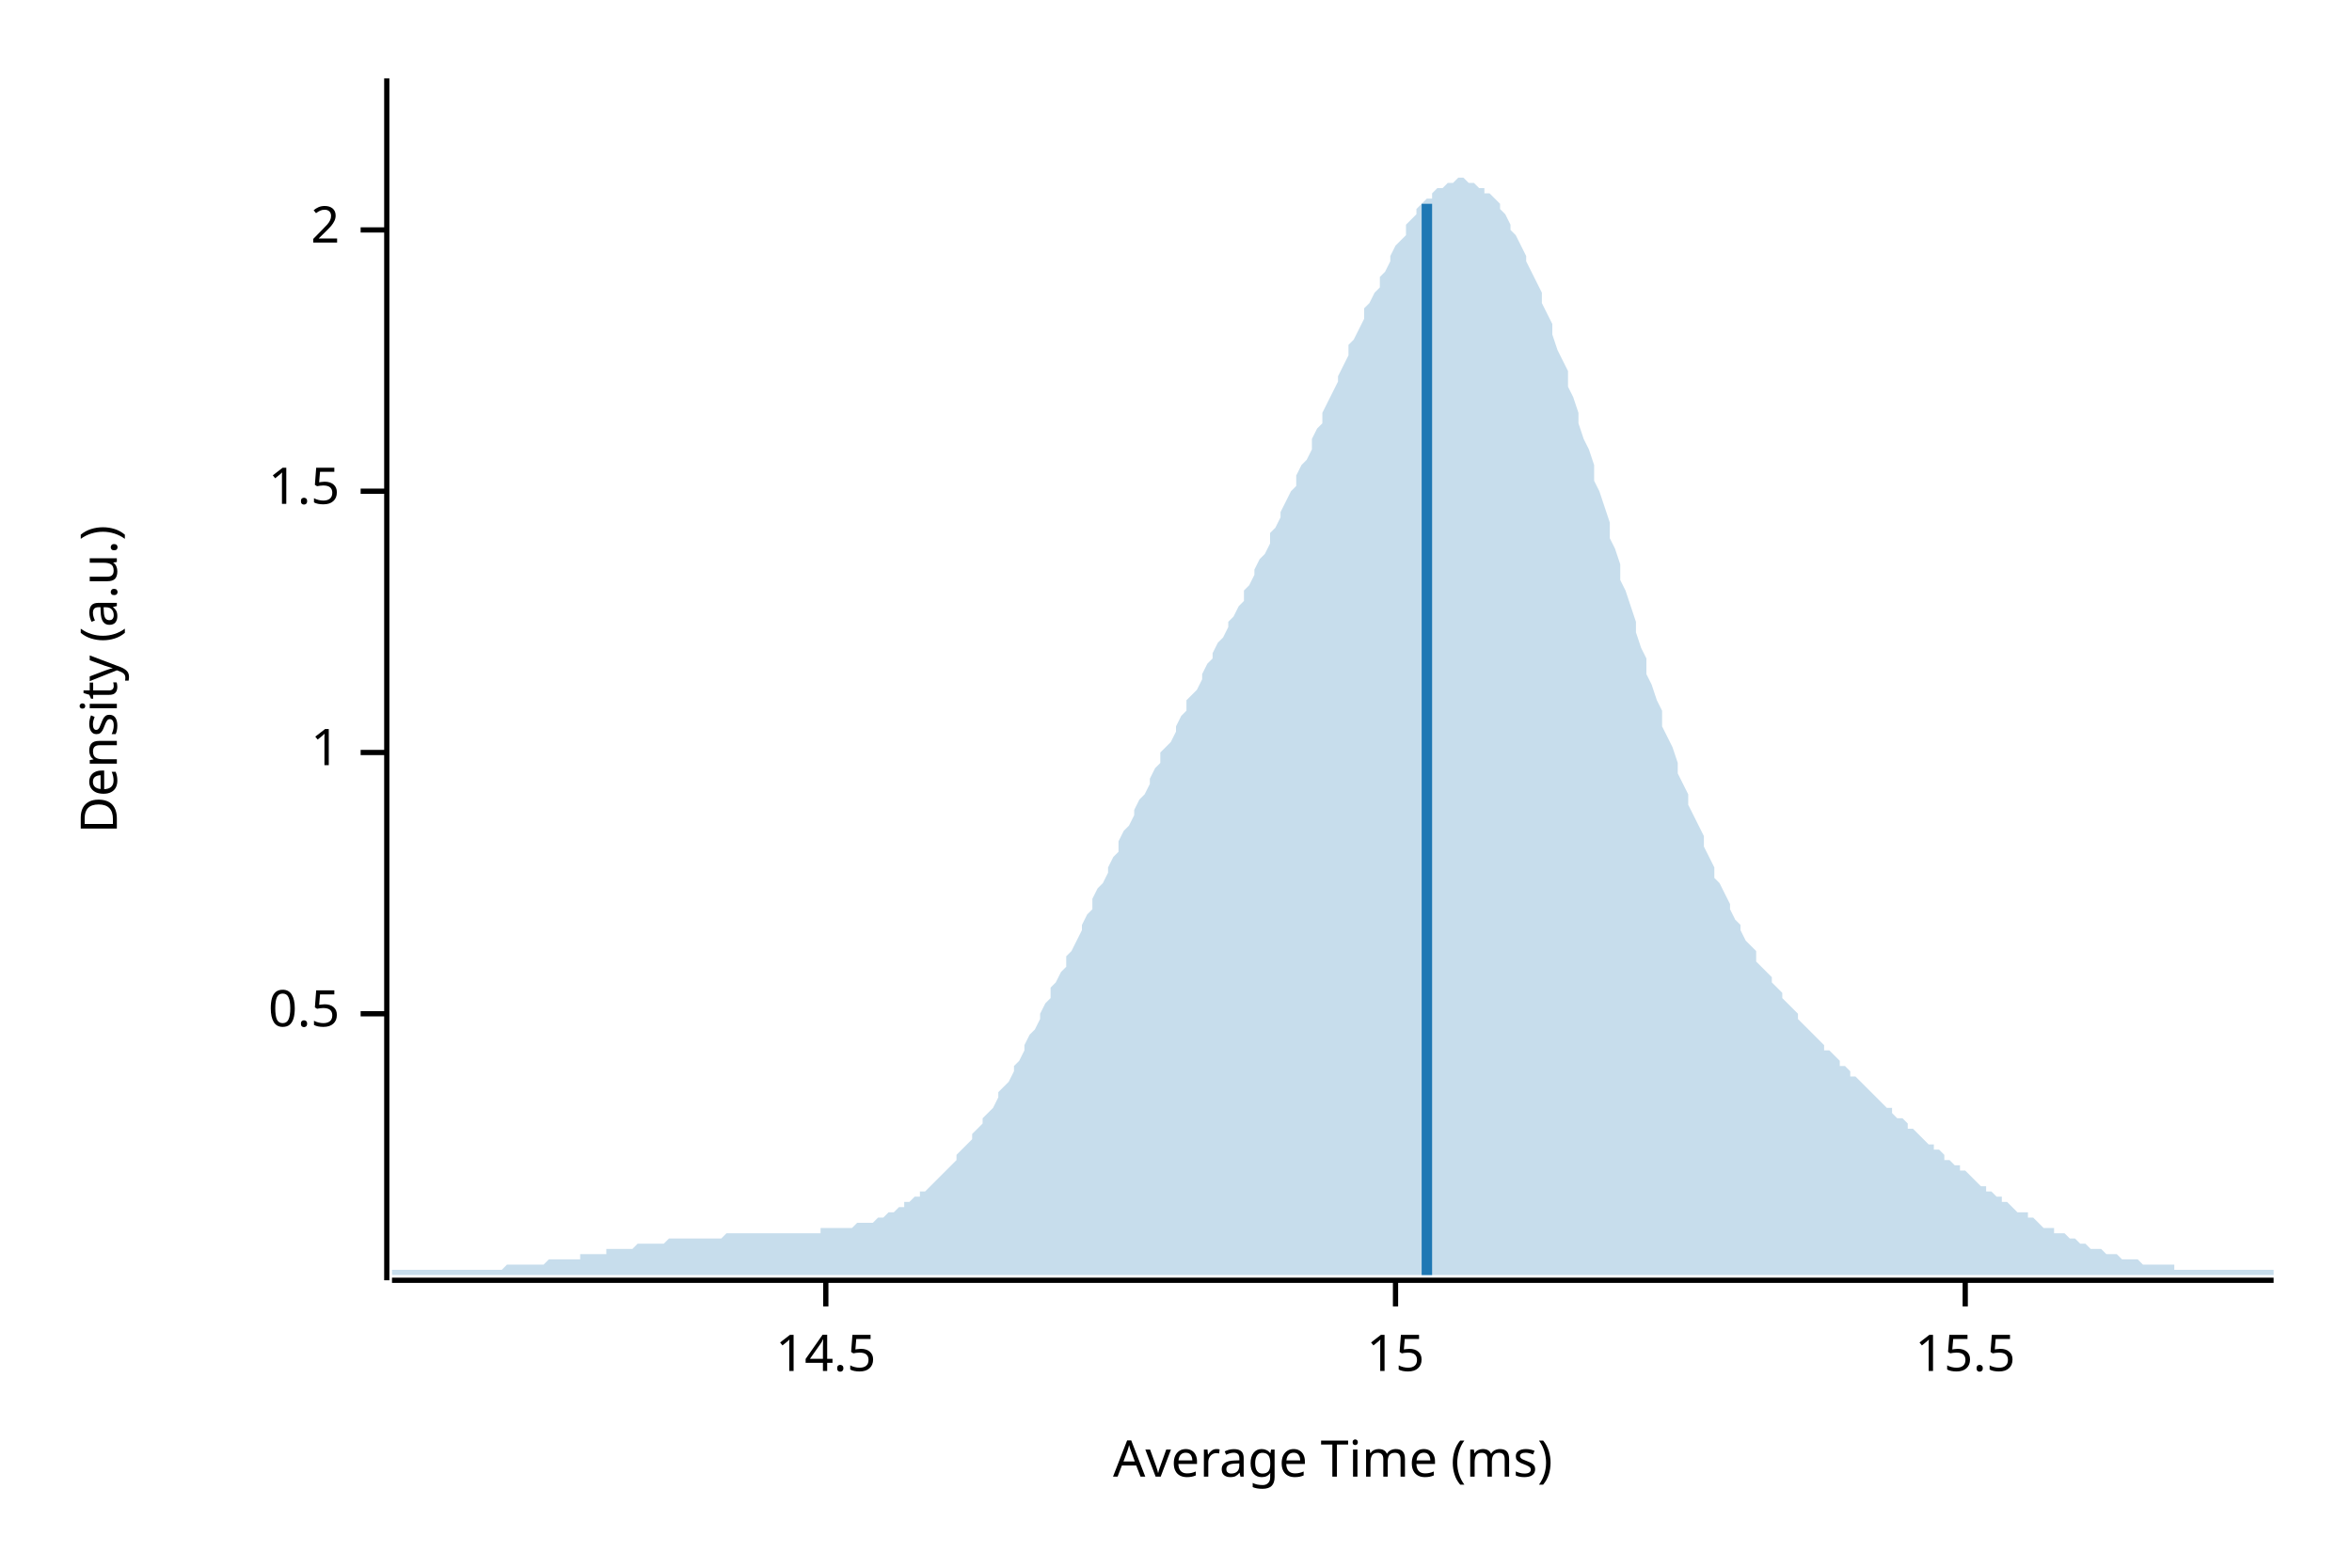
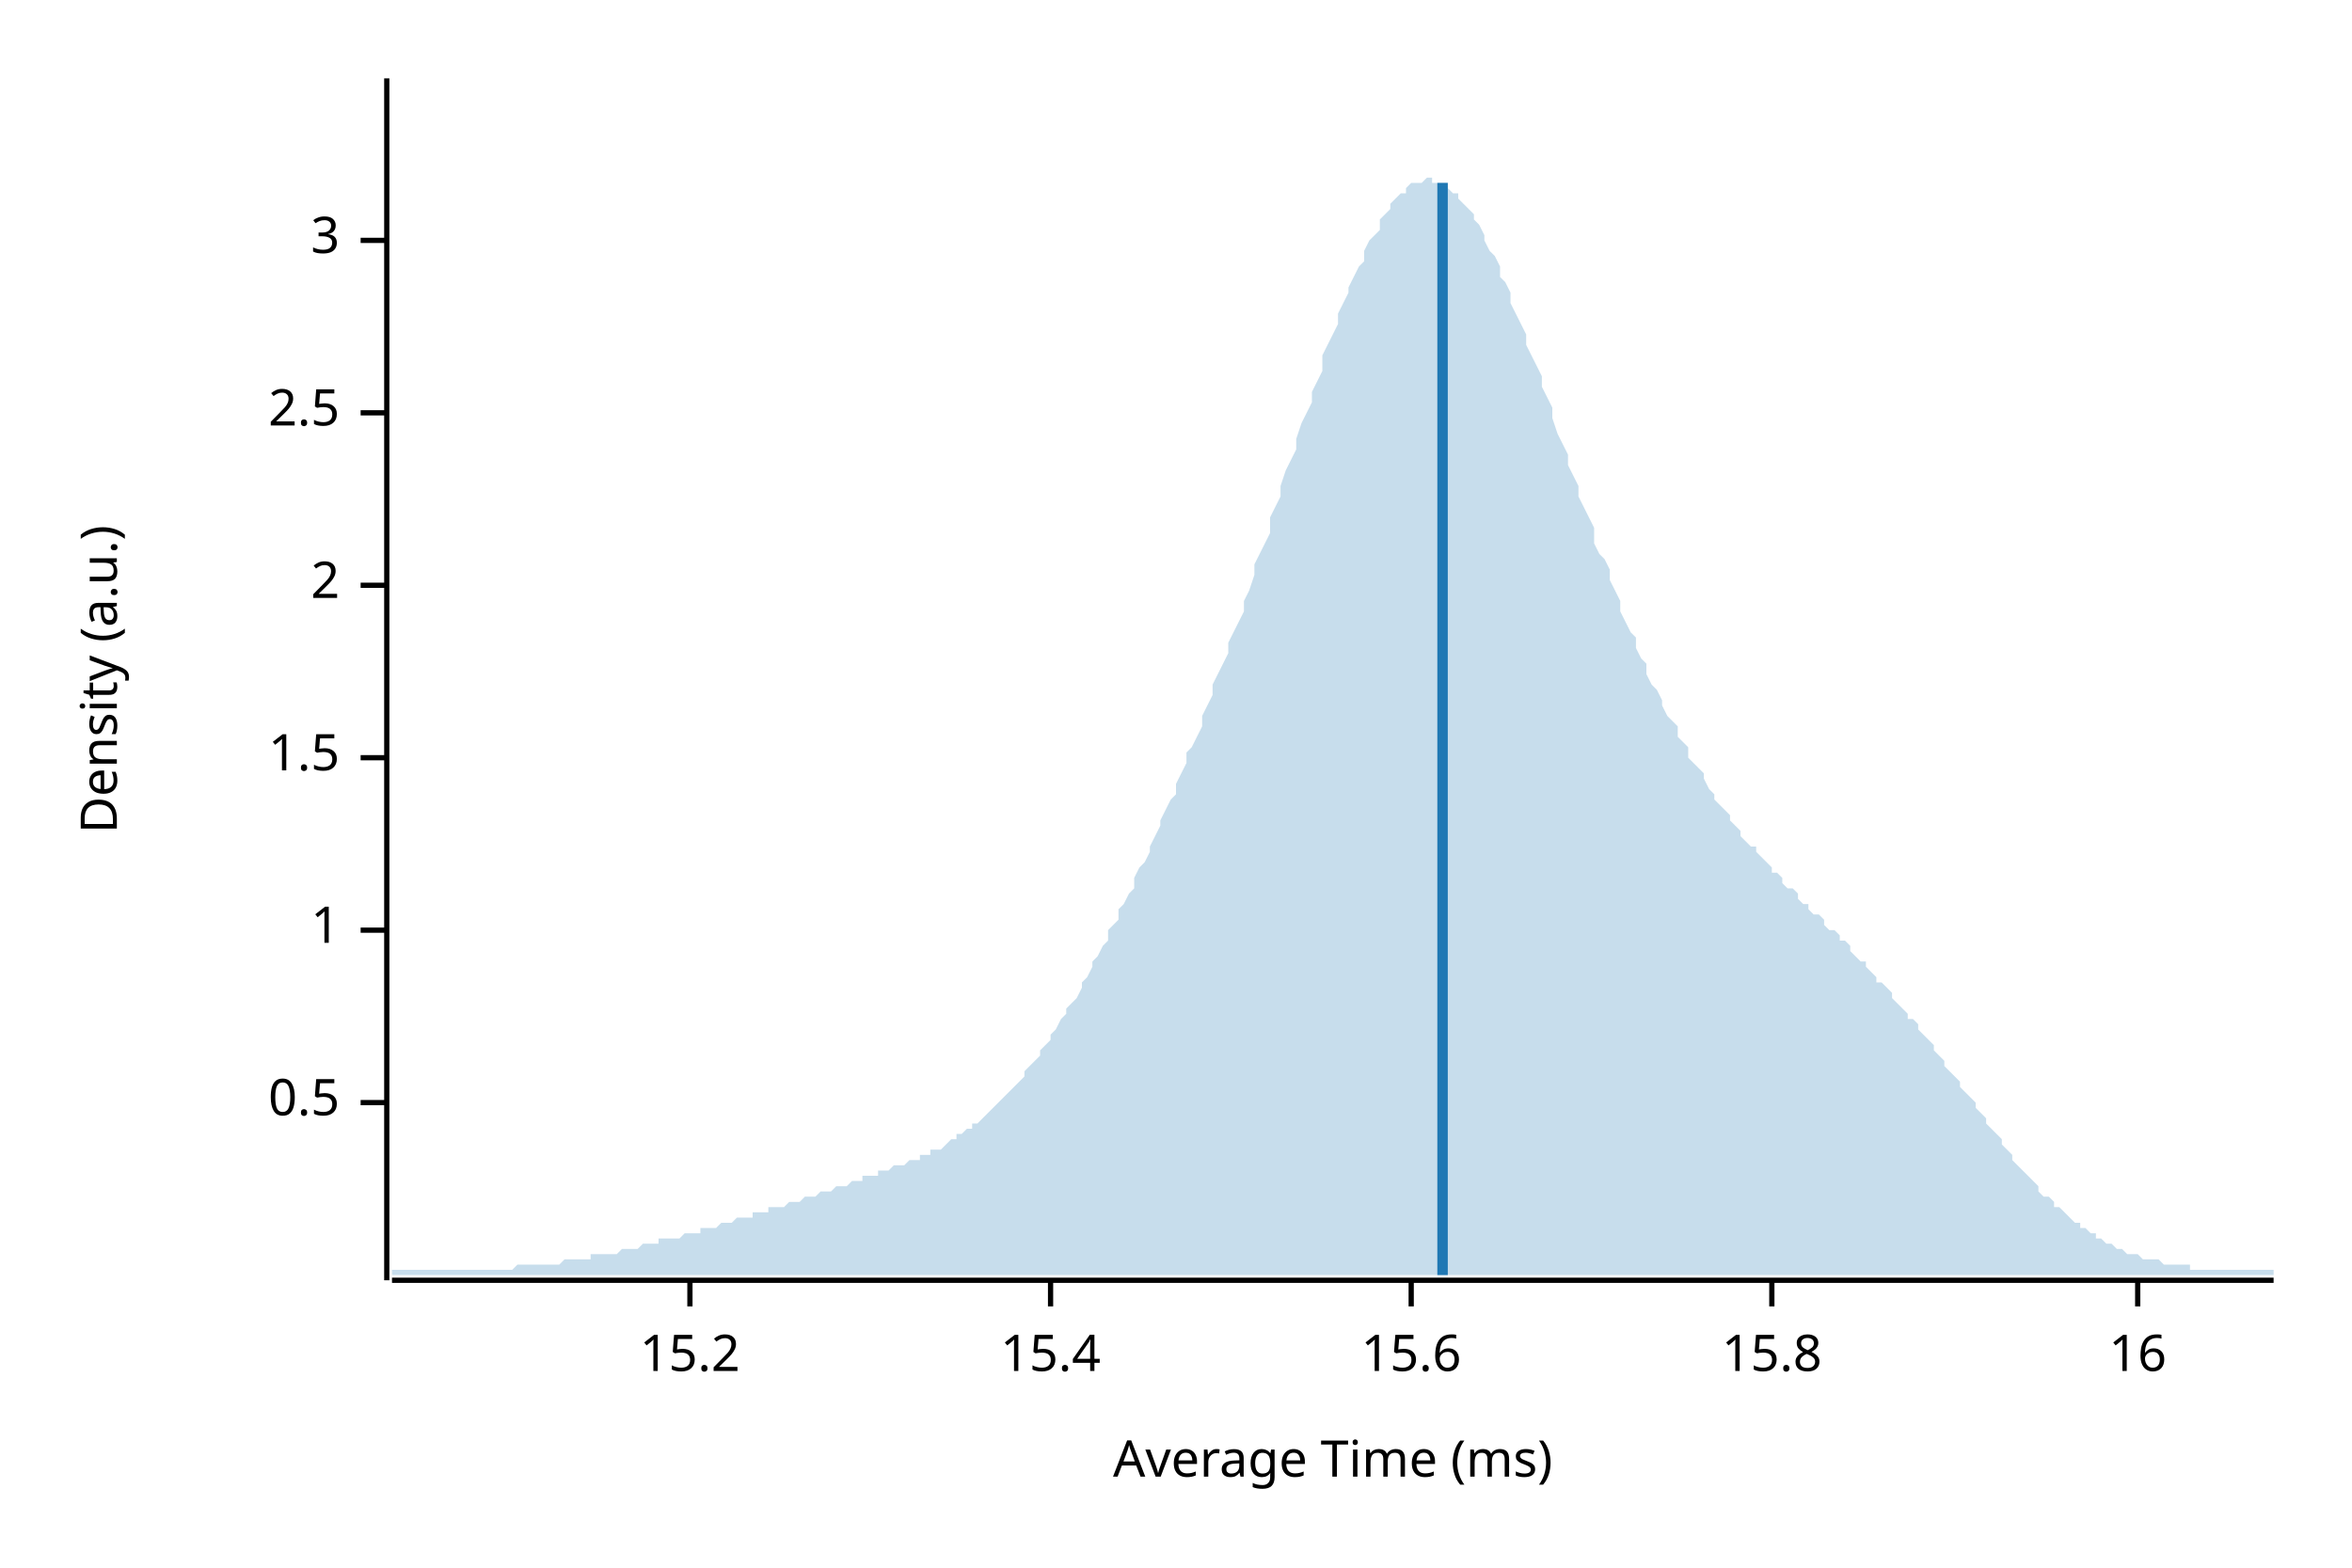
<svg xmlns="http://www.w3.org/2000/svg" width="450" height="300" viewBox="0 0 450 300">
  <text x="15" y="130" dy="0.76em" text-anchor="middle" font-family="sans-serif" font-size="9.677" opacity="1" fill="#000000" transform="rotate(270, 15, 130)">
Density (a.u.)
</text>
  <text x="255" y="285" dy="-0.5ex" text-anchor="middle" font-family="sans-serif" font-size="9.677" opacity="1" fill="#000000">
Average Time (ms)
</text>
  <polyline fill="none" opacity="1" stroke="#000000" stroke-width="1" points="74,15 74,245 " />
-   <text x="65" y="194" dy="0.5ex" text-anchor="end" font-family="sans-serif" font-size="9.677" opacity="1" fill="#000000">
+   <text x="65" y="211" dy="0.5ex" text-anchor="end" font-family="sans-serif" font-size="9.677" opacity="1" fill="#000000">
0.5
</text>
-   <polyline fill="none" opacity="1" stroke="#000000" stroke-width="1" points="69,194 74,194 " />
-   <text x="65" y="144" dy="0.5ex" text-anchor="end" font-family="sans-serif" font-size="9.677" opacity="1" fill="#000000">
+   <polyline fill="none" opacity="1" stroke="#000000" stroke-width="1" points="69,211 74,211 " />
+   <text x="65" y="178" dy="0.5ex" text-anchor="end" font-family="sans-serif" font-size="9.677" opacity="1" fill="#000000">
1
</text>
-   <polyline fill="none" opacity="1" stroke="#000000" stroke-width="1" points="69,144 74,144 " />
-   <text x="65" y="94" dy="0.5ex" text-anchor="end" font-family="sans-serif" font-size="9.677" opacity="1" fill="#000000">
+   <polyline fill="none" opacity="1" stroke="#000000" stroke-width="1" points="69,178 74,178 " />
+   <text x="65" y="145" dy="0.5ex" text-anchor="end" font-family="sans-serif" font-size="9.677" opacity="1" fill="#000000">
1.5
</text>
-   <polyline fill="none" opacity="1" stroke="#000000" stroke-width="1" points="69,94 74,94 " />
-   <text x="65" y="44" dy="0.5ex" text-anchor="end" font-family="sans-serif" font-size="9.677" opacity="1" fill="#000000">
+   <polyline fill="none" opacity="1" stroke="#000000" stroke-width="1" points="69,145 74,145 " />
+   <text x="65" y="112" dy="0.5ex" text-anchor="end" font-family="sans-serif" font-size="9.677" opacity="1" fill="#000000">
2
</text>
-   <polyline fill="none" opacity="1" stroke="#000000" stroke-width="1" points="69,44 74,44 " />
+   <polyline fill="none" opacity="1" stroke="#000000" stroke-width="1" points="69,112 74,112 " />
+   <text x="65" y="79" dy="0.5ex" text-anchor="end" font-family="sans-serif" font-size="9.677" opacity="1" fill="#000000">
+ 2.5
+ </text>
+   <polyline fill="none" opacity="1" stroke="#000000" stroke-width="1" points="69,79 74,79 " />
+   <text x="65" y="46" dy="0.5ex" text-anchor="end" font-family="sans-serif" font-size="9.677" opacity="1" fill="#000000">
+ 3
+ </text>
+   <polyline fill="none" opacity="1" stroke="#000000" stroke-width="1" points="69,46 74,46 " />
  <polyline fill="none" opacity="1" stroke="#000000" stroke-width="1" points="75,245 435,245 " />
-   <text x="158" y="255" dy="0.76em" text-anchor="middle" font-family="sans-serif" font-size="9.677" opacity="1" fill="#000000">
- 14.5
+   <text x="132" y="255" dy="0.76em" text-anchor="middle" font-family="sans-serif" font-size="9.677" opacity="1" fill="#000000">
+ 15.2
</text>
-   <polyline fill="none" opacity="1" stroke="#000000" stroke-width="1" points="158,245 158,250 " />
-   <text x="267" y="255" dy="0.76em" text-anchor="middle" font-family="sans-serif" font-size="9.677" opacity="1" fill="#000000">
- 15
+   <polyline fill="none" opacity="1" stroke="#000000" stroke-width="1" points="132,245 132,250 " />
+   <text x="201" y="255" dy="0.76em" text-anchor="middle" font-family="sans-serif" font-size="9.677" opacity="1" fill="#000000">
+ 15.4
</text>
-   <polyline fill="none" opacity="1" stroke="#000000" stroke-width="1" points="267,245 267,250 " />
-   <text x="376" y="255" dy="0.76em" text-anchor="middle" font-family="sans-serif" font-size="9.677" opacity="1" fill="#000000">
- 15.5
+   <polyline fill="none" opacity="1" stroke="#000000" stroke-width="1" points="201,245 201,250 " />
+   <text x="270" y="255" dy="0.76em" text-anchor="middle" font-family="sans-serif" font-size="9.677" opacity="1" fill="#000000">
+ 15.6
</text>
-   <polyline fill="none" opacity="1" stroke="#000000" stroke-width="1" points="376,245 376,250 " />
-   <polygon opacity="0.25" fill="#1F78B4" points="75,243 75,243 76,243 77,243 77,243 78,243 79,243 80,243 80,243 81,243 82,243 82,243 83,243 84,243 85,243 85,243 86,243 87,243 87,243 88,243 89,243 90,243 90,243 91,243 92,243 93,243 93,243 94,243 95,243 95,243 96,243 97,242 98,242 98,242 99,242 100,242 100,242 101,242 102,242 103,242 103,242 104,242 105,241 106,241 106,241 107,241 108,241 108,241 109,241 110,241 111,241 111,240 112,240 113,240 113,240 114,240 115,240 116,240 116,239 117,239 118,239 119,239 119,239 120,239 121,239 121,239 122,238 123,238 124,238 124,238 125,238 126,238 126,238 127,238 128,237 129,237 129,237 130,237 131,237 131,237 132,237 133,237 134,237 134,237 135,237 136,237 137,237 137,237 138,237 139,236 139,236 140,236 141,236 142,236 142,236 143,236 144,236 144,236 145,236 146,236 147,236 147,236 148,236 149,236 150,236 150,236 151,236 152,236 152,236 153,236 154,236 155,236 155,236 156,236 157,236 157,235 158,235 159,235 160,235 160,235 161,235 162,235 163,235 163,235 164,234 165,234 165,234 166,234 167,234 168,233 168,233 169,233 170,232 170,232 171,232 172,231 173,231 173,230 174,230 175,229 176,229 176,228 177,228 178,227 178,227 179,226 180,225 181,224 181,224 182,223 183,222 183,221 184,220 185,219 186,218 186,217 187,216 188,215 188,214 189,213 190,212 191,210 191,209 192,208 193,207 194,205 194,204 195,203 196,201 196,200 197,198 198,197 199,195 199,194 200,192 201,191 201,189 202,188 203,186 204,185 204,183 205,182 206,180 207,178 207,177 208,175 209,174 209,172 210,170 211,169 212,167 212,166 213,164 214,163 214,161 215,159 216,158 217,156 217,155 218,153 219,152 220,150 220,149 221,147 222,146 222,144 223,143 224,142 225,140 225,139 226,137 227,136 227,134 228,133 229,132 230,130 230,129 231,127 232,126 232,125 233,123 234,122 235,120 235,119 236,118 237,116 238,115 238,113 239,112 240,110 240,109 241,107 242,106 243,104 243,102 244,101 245,99 245,98 246,96 247,94 248,93 248,91 249,89 250,88 251,86 251,84 252,82 253,81 253,79 254,77 255,75 256,73 256,72 257,70 258,68 258,66 259,65 260,63 261,61 261,59 262,58 263,56 264,55 264,53 265,52 266,50 266,49 267,47 268,46 269,45 269,43 270,42 271,41 271,40 272,39 273,38 274,38 274,37 275,36 276,36 277,35 277,35 278,35 279,34 279,34 280,34 281,35 282,35 282,35 283,36 284,36 284,37 285,37 286,38 287,39 287,40 288,41 289,43 289,44 290,45 291,47 292,49 292,50 293,52 294,54 295,56 295,58 296,60 297,62 297,64 298,67 299,69 300,71 300,74 301,76 302,79 302,81 303,84 304,86 305,89 305,92 306,94 307,97 308,100 308,103 309,105 310,108 310,111 311,113 312,116 313,119 313,121 314,124 315,126 315,129 316,131 317,134 318,136 318,139 319,141 320,143 321,146 321,148 322,150 323,152 323,154 324,156 325,158 326,160 326,162 327,164 328,166 328,168 329,169 330,171 331,173 331,174 332,176 333,177 333,178 334,180 335,181 336,182 336,184 337,185 338,186 339,187 339,188 340,189 341,190 341,191 342,192 343,193 344,194 344,195 345,196 346,197 346,197 347,198 348,199 349,200 349,201 350,201 351,202 352,203 352,204 353,204 354,205 354,206 355,206 356,207 357,208 357,208 358,209 359,210 359,210 360,211 361,212 362,212 362,213 363,214 364,214 365,215 365,216 366,216 367,217 367,217 368,218 369,219 370,219 370,220 371,220 372,221 372,222 373,222 374,223 375,223 375,224 376,224 377,225 378,226 378,226 379,227 380,227 380,228 381,228 382,229 383,229 383,230 384,230 385,231 385,231 386,232 387,232 388,232 388,233 389,233 390,234 390,234 391,235 392,235 393,235 393,236 394,236 395,236 396,237 396,237 397,237 398,238 398,238 399,238 400,239 401,239 401,239 402,239 403,240 403,240 404,240 405,240 406,241 406,241 407,241 408,241 409,241 409,241 410,242 411,242 411,242 412,242 413,242 414,242 414,242 415,242 416,242 416,243 417,243 418,243 419,243 419,243 420,243 421,243 422,243 422,243 423,243 424,243 424,243 425,243 426,243 427,243 427,243 428,243 429,243 429,243 430,243 431,243 432,243 432,243 433,243 434,243 435,243 435,244 75,244 " />
-   <polyline fill="none" opacity="1" stroke="#1F78B4" stroke-width="2" points="273,244 273,39 " />
+   <polyline fill="none" opacity="1" stroke="#000000" stroke-width="1" points="270,245 270,250 " />
+   <text x="339" y="255" dy="0.76em" text-anchor="middle" font-family="sans-serif" font-size="9.677" opacity="1" fill="#000000">
+ 15.8
+ </text>
+   <polyline fill="none" opacity="1" stroke="#000000" stroke-width="1" points="339,245 339,250 " />
+   <text x="409" y="255" dy="0.76em" text-anchor="middle" font-family="sans-serif" font-size="9.677" opacity="1" fill="#000000">
+ 16
+ </text>
+   <polyline fill="none" opacity="1" stroke="#000000" stroke-width="1" points="409,245 409,250 " />
+   <polygon opacity="0.25" fill="#1F78B4" points="75,243 75,243 76,243 77,243 77,243 78,243 79,243 80,243 80,243 81,243 82,243 82,243 83,243 84,243 85,243 85,243 86,243 87,243 87,243 88,243 89,243 90,243 90,243 91,243 92,243 93,243 93,243 94,243 95,243 95,243 96,243 97,243 98,243 98,243 99,242 100,242 100,242 101,242 102,242 103,242 103,242 104,242 105,242 106,242 106,242 107,242 108,241 108,241 109,241 110,241 111,241 111,241 112,241 113,241 113,240 114,240 115,240 116,240 116,240 117,240 118,240 119,239 119,239 120,239 121,239 121,239 122,239 123,238 124,238 124,238 125,238 126,238 126,237 127,237 128,237 129,237 129,237 130,237 131,236 131,236 132,236 133,236 134,236 134,235 135,235 136,235 137,235 137,235 138,234 139,234 139,234 140,234 141,233 142,233 142,233 143,233 144,233 144,232 145,232 146,232 147,232 147,231 148,231 149,231 150,231 150,231 151,230 152,230 152,230 153,230 154,229 155,229 155,229 156,229 157,228 157,228 158,228 159,228 160,227 160,227 161,227 162,227 163,226 163,226 164,226 165,226 165,225 166,225 167,225 168,225 168,224 169,224 170,224 170,224 171,223 172,223 173,223 173,223 174,222 175,222 176,222 176,221 177,221 178,221 178,220 179,220 180,220 181,219 181,219 182,218 183,218 183,217 184,217 185,216 186,216 186,215 187,215 188,214 188,214 189,213 190,212 191,211 191,211 192,210 193,209 194,208 194,208 195,207 196,206 196,205 197,204 198,203 199,202 199,201 200,200 201,199 201,198 202,197 203,195 204,194 204,193 205,192 206,191 207,189 207,188 208,187 209,185 209,184 210,183 211,181 212,180 212,178 213,177 214,176 214,174 215,173 216,171 217,170 217,168 218,166 219,165 220,163 220,162 221,160 222,158 222,157 223,155 224,153 225,152 225,150 226,148 227,146 227,144 228,143 229,141 230,139 230,137 231,135 232,133 232,131 233,129 234,127 235,125 235,123 236,121 237,119 238,117 238,115 239,113 240,110 240,108 241,106 242,104 243,102 243,99 244,97 245,95 245,93 246,90 247,88 248,86 248,84 249,81 250,79 251,77 251,75 252,73 253,71 253,68 254,66 255,64 256,62 256,60 257,58 258,56 258,55 259,53 260,51 261,50 261,48 262,46 263,45 264,44 264,42 265,41 266,40 266,39 267,38 268,37 269,37 269,36 270,35 271,35 271,35 272,35 273,34 274,34 274,35 275,35 276,35 277,35 277,36 278,37 279,37 279,38 280,39 281,40 282,41 282,42 283,43 284,45 284,46 285,48 286,49 287,51 287,53 288,54 289,56 289,58 290,60 291,62 292,64 292,66 293,68 294,70 295,72 295,74 296,76 297,78 297,80 298,83 299,85 300,87 300,89 301,91 302,93 302,95 303,97 304,99 305,101 305,104 306,106 307,107 308,109 308,111 309,113 310,115 310,117 311,119 312,121 313,122 313,124 314,126 315,127 315,129 316,131 317,132 318,134 318,135 319,137 320,138 321,139 321,141 322,142 323,143 323,145 324,146 325,147 326,148 326,149 327,151 328,152 328,153 329,154 330,155 331,156 331,157 332,158 333,159 333,160 334,161 335,162 336,162 336,163 337,164 338,165 339,166 339,167 340,167 341,168 341,169 342,170 343,170 344,171 344,172 345,173 346,173 346,174 347,175 348,175 349,176 349,177 350,178 351,178 352,179 352,180 353,180 354,181 354,182 355,183 356,184 357,184 357,185 358,186 359,187 359,188 360,188 361,189 362,190 362,191 363,192 364,193 365,194 365,195 366,195 367,196 367,197 368,198 369,199 370,200 370,201 371,202 372,203 372,204 373,205 374,206 375,207 375,208 376,209 377,210 378,211 378,212 379,213 380,214 380,215 381,216 382,217 383,218 383,219 384,220 385,221 385,222 386,223 387,224 388,225 388,225 389,226 390,227 390,228 391,229 392,229 393,230 393,231 394,231 395,232 396,233 396,233 397,234 398,234 398,235 399,235 400,236 401,236 401,237 402,237 403,238 403,238 404,238 405,239 406,239 406,239 407,240 408,240 409,240 409,240 410,241 411,241 411,241 412,241 413,241 414,242 414,242 415,242 416,242 416,242 417,242 418,242 419,242 419,243 420,243 421,243 422,243 422,243 423,243 424,243 424,243 425,243 426,243 427,243 427,243 428,243 429,243 429,243 430,243 431,243 432,243 432,243 433,243 434,243 435,243 435,244 75,244 " />
+   <polyline fill="none" opacity="1" stroke="#1F78B4" stroke-width="2" points="276,244 276,35 " />
</svg>
